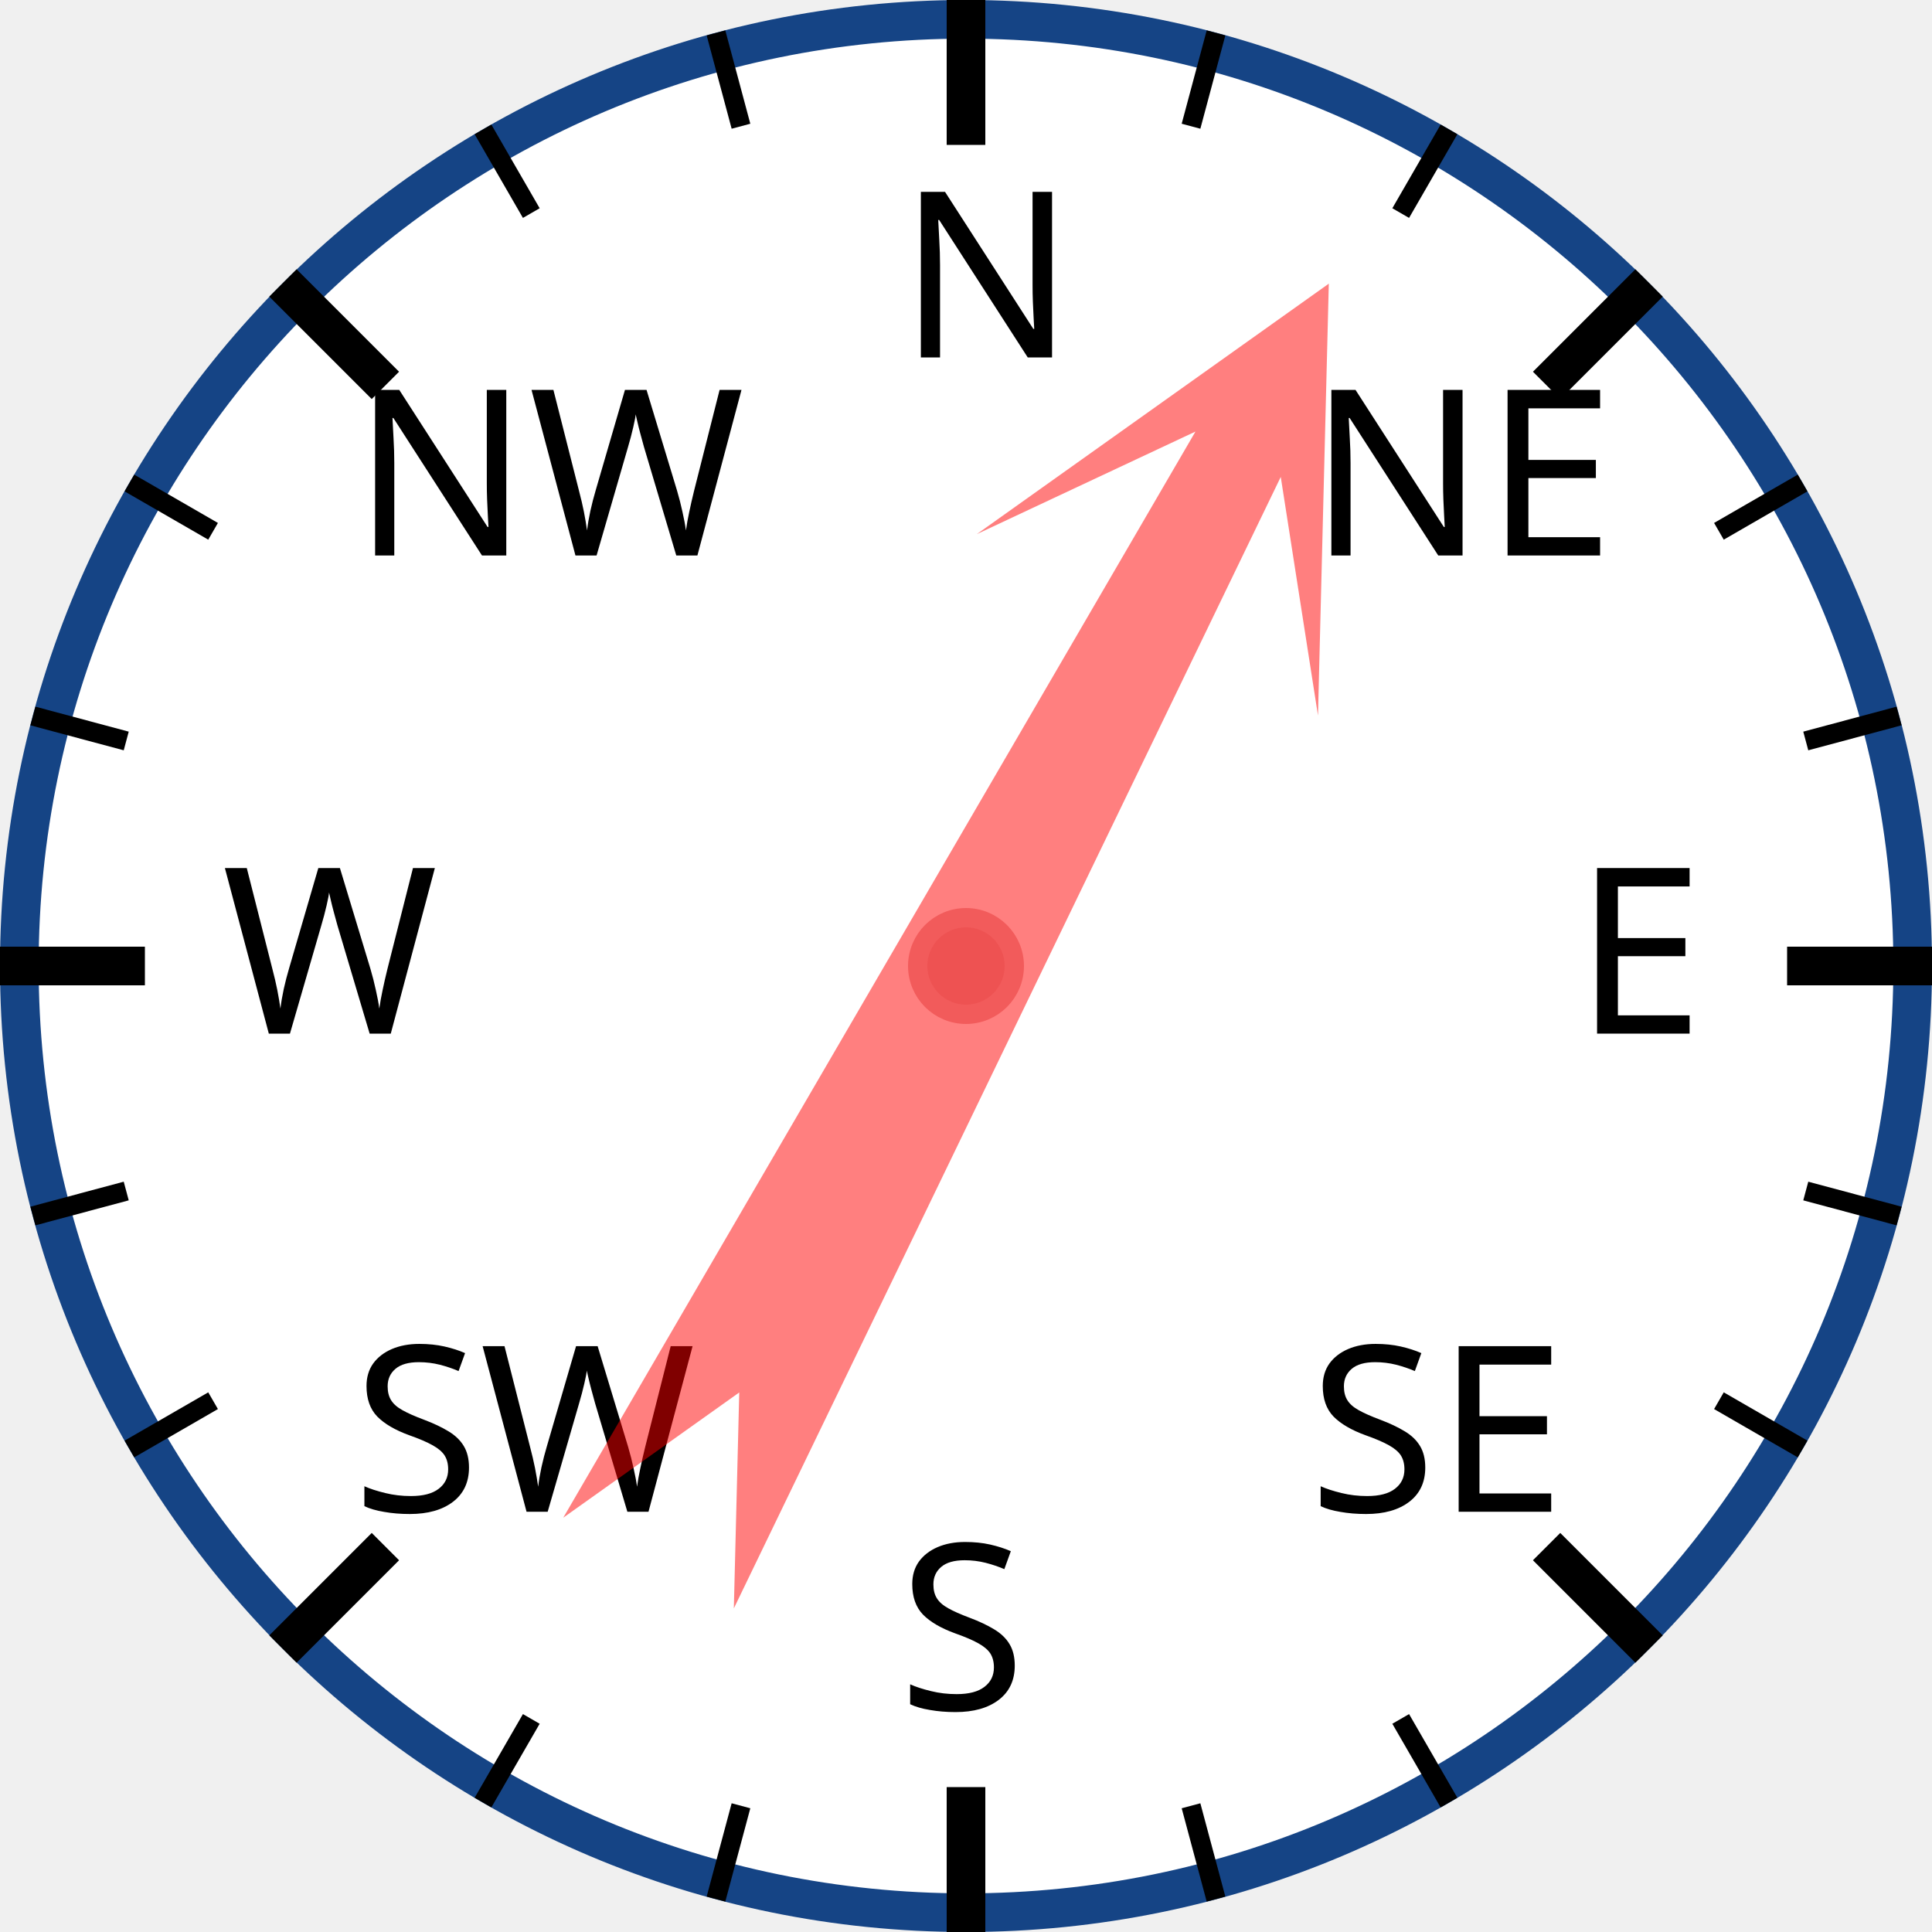
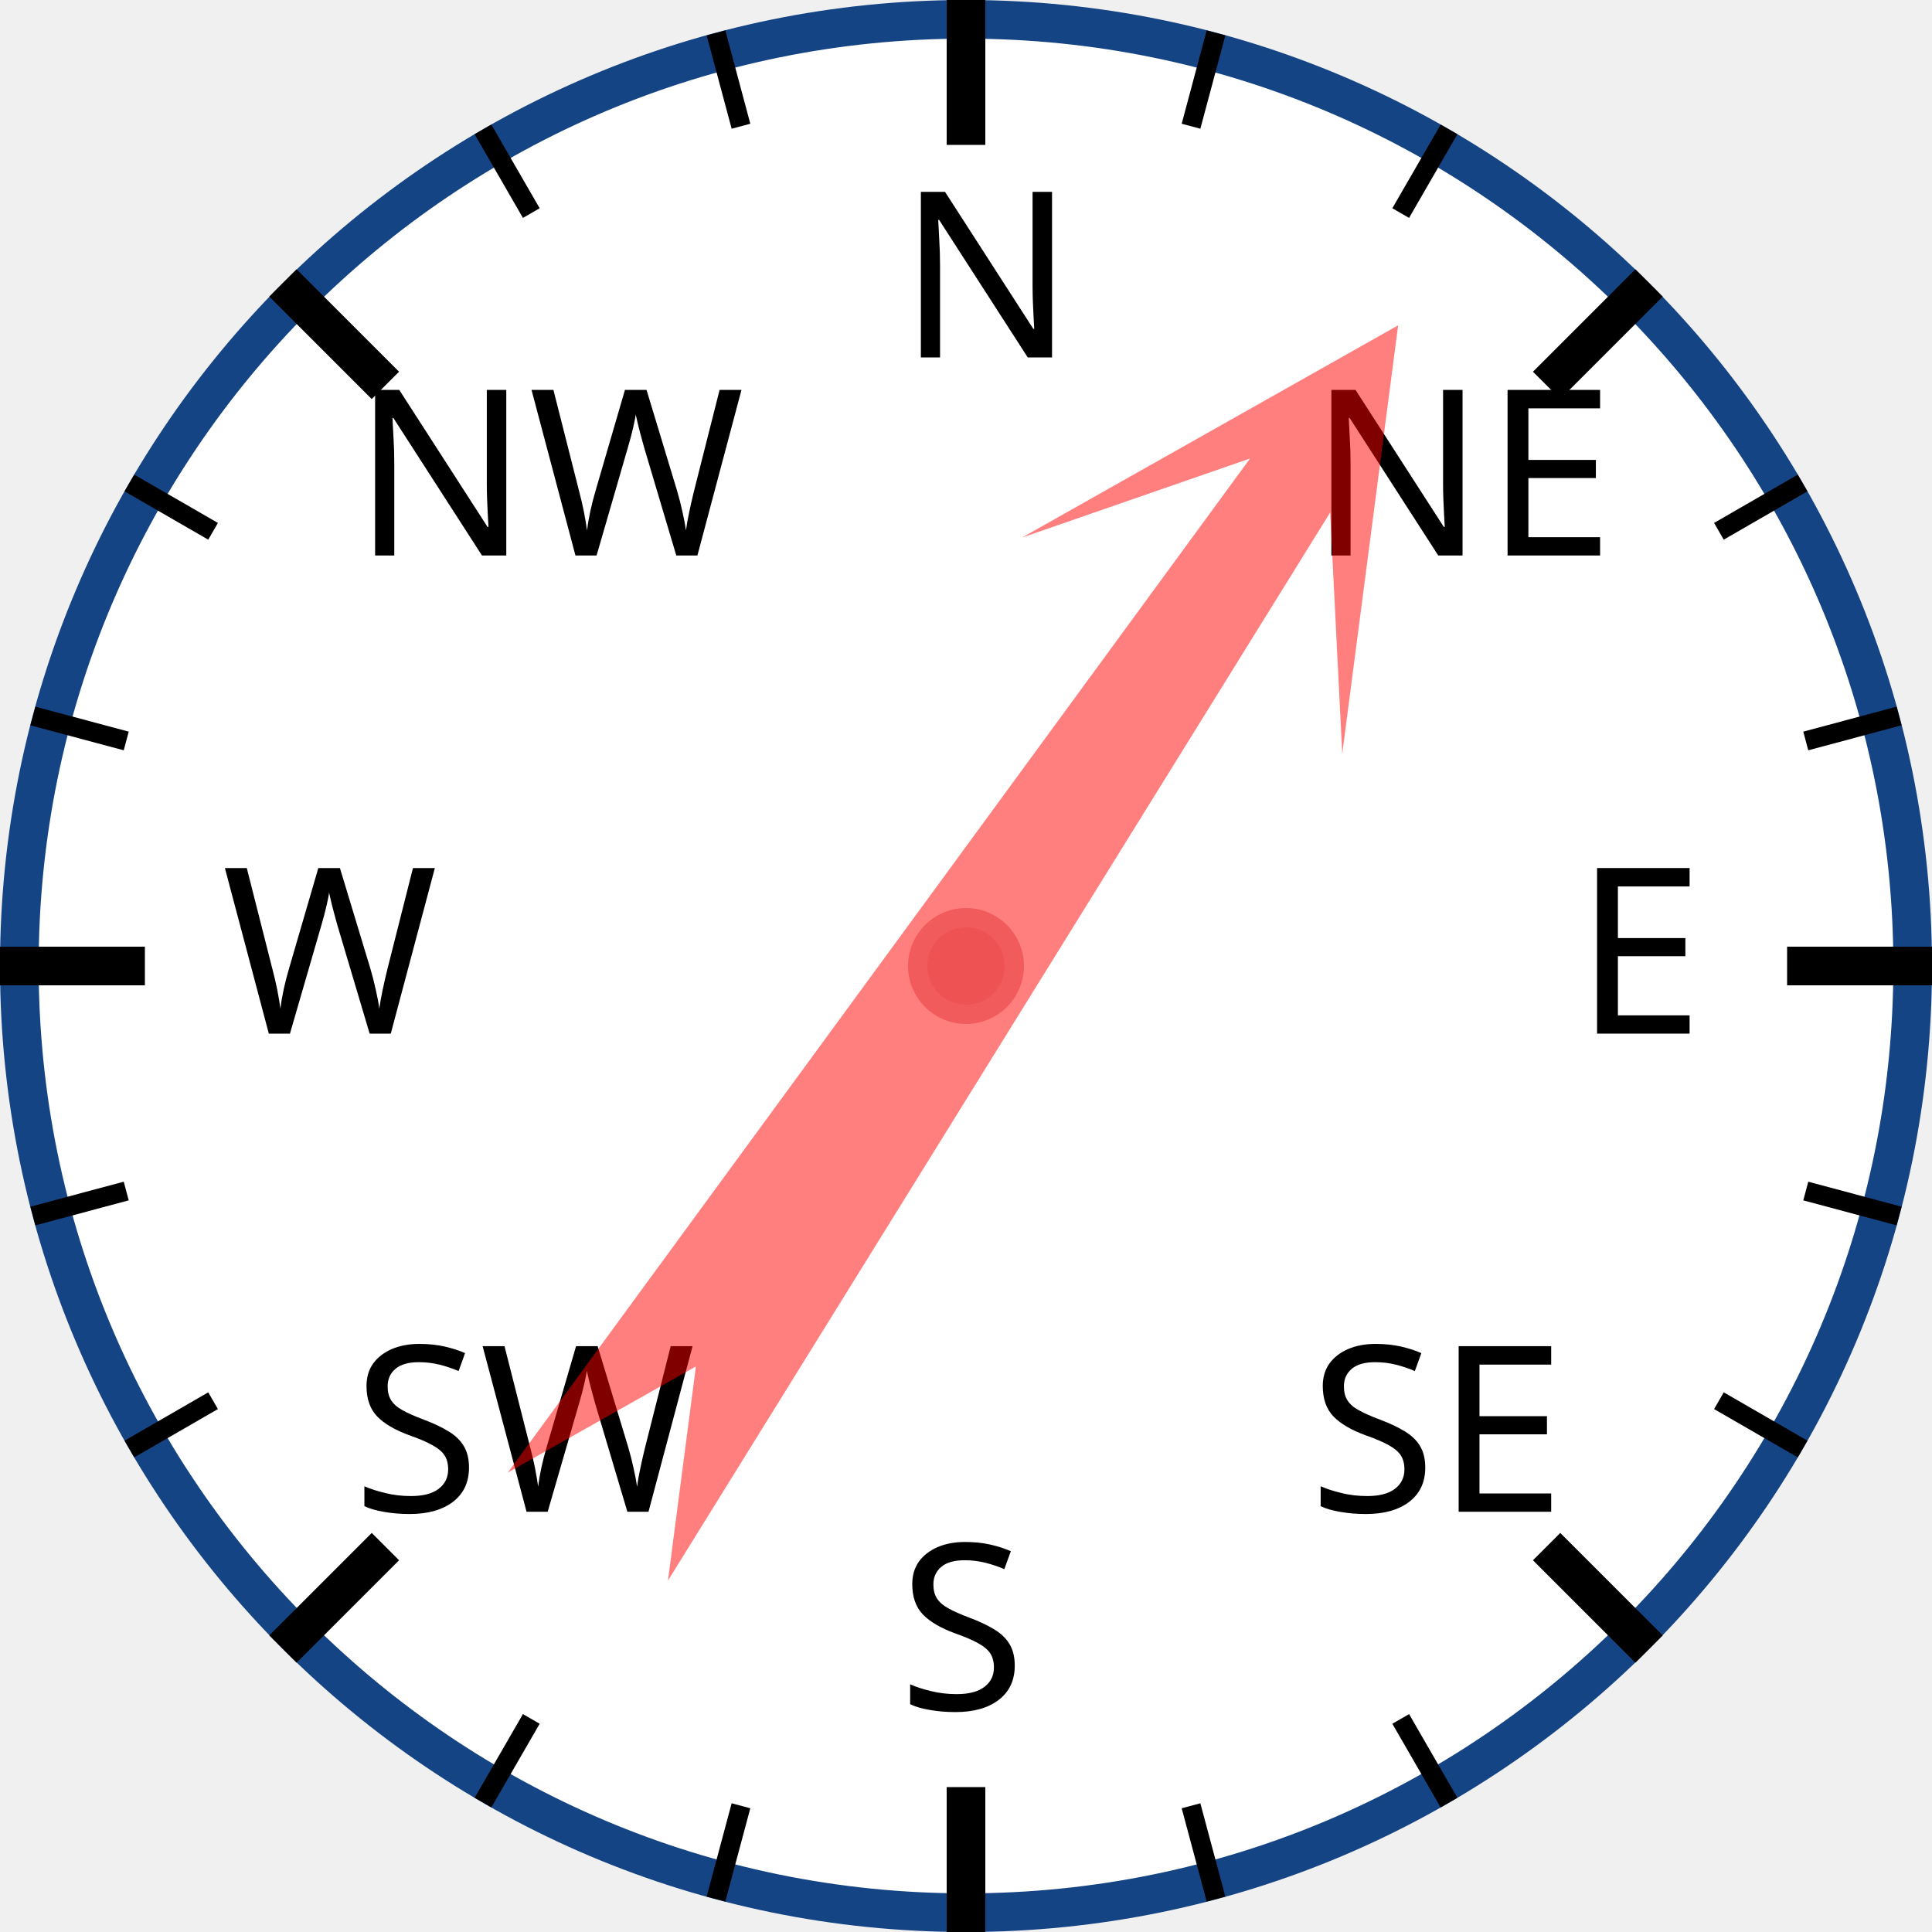
<svg xmlns="http://www.w3.org/2000/svg" width="120px" height="120px" viewBox="0 0 200 200">
  <circle cx="100" cy="100" r="98" style="fill: white; stroke: #154485; stroke-width: 4;" />
  <text x="93.0" y="37.0" style="font-family: sans-serif; font-size: 18pt;">N</text>
  <line x1="100.0" y1="0.0" x2="100.0" y2="15.0" style="stroke: black; stroke-width: 4;" />
  <line x1="74.118" y1="3.407" x2="76.706" y2="13.067" style="stroke: black; stroke-width: 2;" />
  <line x1="50" y1="13.397" x2="55" y2="22.058" style="stroke: black; stroke-width: 2;" />
  <text x="36.503" y="57.503" style="font-family: sans-serif; font-size: 18pt;">NW</text>
  <line x1="29.289" y1="29.289" x2="39.896" y2="39.896" style="stroke: black; stroke-width: 4;" />
  <line x1="13.397" y1="50" x2="22.058" y2="55" style="stroke: black; stroke-width: 2;" />
  <line x1="3.407" y1="74.118" x2="13.067" y2="76.706" style="stroke: black; stroke-width: 2;" />
  <text x="23.0" y="107.0" style="font-family: sans-serif; font-size: 18pt;">W</text>
  <line x1="0.0" y1="100.0" x2="15.0" y2="100.0" style="stroke: black; stroke-width: 4;" />
  <line x1="3.407" y1="125.882" x2="13.067" y2="123.294" style="stroke: black; stroke-width: 2;" />
  <line x1="13.397" y1="150" x2="22.058" y2="145" style="stroke: black; stroke-width: 2;" />
  <text x="36.503" y="156.497" style="font-family: sans-serif; font-size: 18pt;">SW</text>
  <line x1="29.289" y1="170.711" x2="39.896" y2="160.104" style="stroke: black; stroke-width: 4;" />
  <line x1="50" y1="186.603" x2="55" y2="177.942" style="stroke: black; stroke-width: 2;" />
  <line x1="74.118" y1="196.593" x2="76.706" y2="186.933" style="stroke: black; stroke-width: 2;" />
  <text x="93" y="177.0" style="font-family: sans-serif; font-size: 18pt;">S</text>
  <line x1="100" y1="200.0" x2="100" y2="185.0" style="stroke: black; stroke-width: 4;" />
  <line x1="125.882" y1="196.593" x2="123.294" y2="186.933" style="stroke: black; stroke-width: 2;" />
  <line x1="150.0" y1="186.603" x2="145.0" y2="177.942" style="stroke: black; stroke-width: 2;" />
  <text x="135.497" y="156.497" style="font-family: sans-serif; font-size: 18pt;">SE</text>
  <line x1="170.711" y1="170.711" x2="160.104" y2="160.104" style="stroke: black; stroke-width: 4;" />
  <line x1="186.603" y1="150" x2="177.942" y2="145" style="stroke: black; stroke-width: 2;" />
  <line x1="196.593" y1="125.882" x2="186.933" y2="123.294" style="stroke: black; stroke-width: 2;" />
  <text x="163.0" y="107" style="font-family: sans-serif; font-size: 18pt;">E</text>
  <line x1="200.0" y1="100" x2="185.0" y2="100" style="stroke: black; stroke-width: 4;" />
  <line x1="196.593" y1="74.118" x2="186.933" y2="76.706" style="stroke: black; stroke-width: 2;" />
  <line x1="186.603" y1="50" x2="177.942" y2="55" style="stroke: black; stroke-width: 2;" />
  <text x="135.497" y="57.503" style="font-family: sans-serif; font-size: 18pt;">NE</text>
  <line x1="170.711" y1="29.289" x2="160.104" y2="39.896" style="stroke: black; stroke-width: 4;" />
  <line x1="150" y1="13.397" x2="145" y2="22.058" style="stroke: black; stroke-width: 2;" />
  <line x1="125.882" y1="3.407" x2="123.294" y2="13.067" style="stroke: black; stroke-width: 2;" />
-   <polygon points="100 20 120 60 105 40 110 170 100 150 90 170 95 40 80 60" style="fill: red; fill-opacity: 0.5;" transform="rotate(28,100,100)" />
+   <polygon points="100 20 120 60 105 40 110 170 100 150 90 170 95 40 80 60" style="fill: red; fill-opacity: 0.5;" transform="rotate(34,100,100)" />
  <circle cx="100" cy="100" r="5" style="fill: #EE5252; stroke: #F25B5B; stroke-width: 2;" />
</svg>
